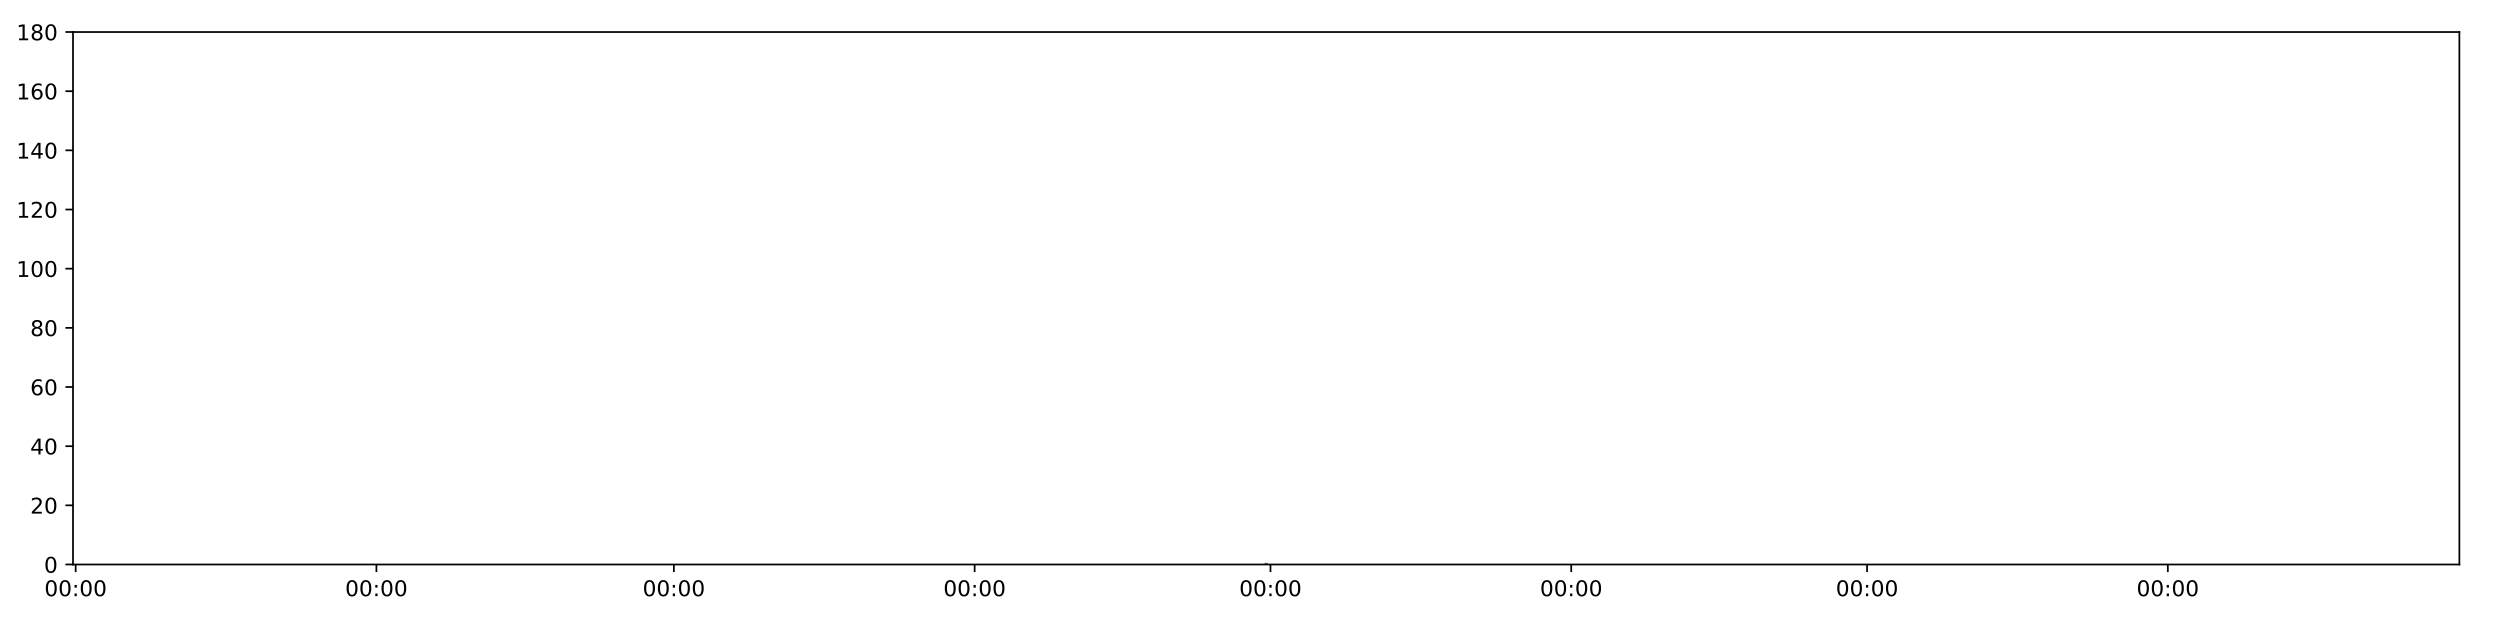
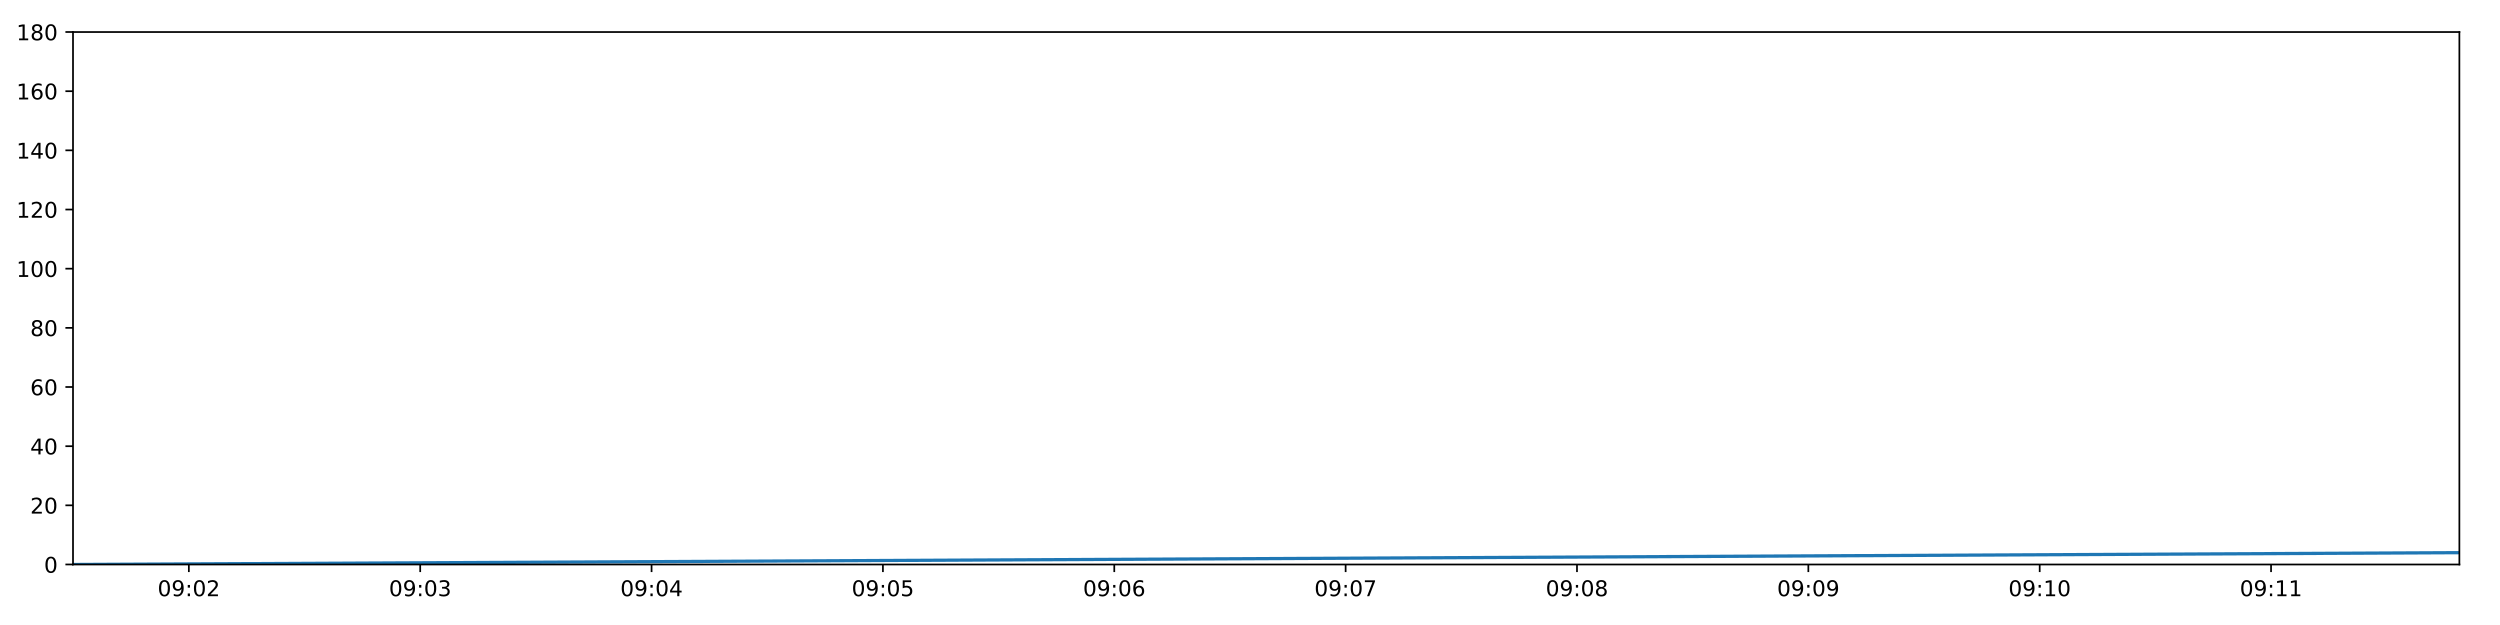
<svg xmlns="http://www.w3.org/2000/svg" xmlns:xlink="http://www.w3.org/1999/xlink" height="288pt" version="1.1" viewBox="0 0 1152 288" width="1152pt">
  <defs>
    <style type="text/css">
*{stroke-linecap:butt;stroke-linejoin:round;}
  </style>
  </defs>
  <g id="figure_1">
    <g id="patch_1">
      <path d="M 0 288  L 1152 288  L 1152 0  L 0 0  z " style="fill:#ffffff;" />
    </g>
    <g id="axes_1">
      <g id="patch_2">
        <path d="M 33.64 260.12  L 1133.28 260.12  L 1133.28 14.76  L 33.64 14.76  z " style="fill:#ffffff;" />
      </g>
      <g id="matplotlib.axis_1">
        <g id="xtick_1">
          <g id="line2d_1">
            <defs>
-               <path d="M 0 0  L 0 3.5  " id="m00f0c8a816" style="stroke:#000000;stroke-width:0.8;" />
-             </defs>
-             <g>
-               <use style="stroke:#000000;stroke-width:0.8;" x="34.863" xlink:href="#m00f0c8a816" y="260.12" />
+               <path d="M 0 0  L 0 3.5  " id="mfc95faf166" style="stroke:#000000;stroke-width:0.8;" />
+             </defs>
+             <g>
+               <use style="stroke:#000000;stroke-width:0.8;" x="87.023" xlink:href="#mfc95faf166" y="260.12" />
            </g>
          </g>
          <g id="text_1">
            <defs>
              <path d="M 31.781 66.406  Q 24.172 66.406 20.328 58.906  Q 16.5 51.422 16.5 36.375  Q 16.5 21.391 20.328 13.891  Q 24.172 6.391 31.781 6.391  Q 39.453 6.391 43.281 13.891  Q 47.125 21.391 47.125 36.375  Q 47.125 51.422 43.281 58.906  Q 39.453 66.406 31.781 66.406  z M 31.781 74.219  Q 44.047 74.219 50.516 64.516  Q 56.984 54.828 56.984 36.375  Q 56.984 17.969 50.516 8.266  Q 44.047 -1.422 31.781 -1.422  Q 19.531 -1.422 13.062 8.266  Q 6.594 17.969 6.594 36.375  Q 6.594 54.828 13.062 64.516  Q 19.531 74.219 31.781 74.219  z " id="DejaVuSans-48" />
+               <path d="M 10.984 1.516  L 10.984 10.5  Q 14.703 8.734 18.5 7.812  Q 22.312 6.891 25.984 6.891  Q 35.75 6.891 40.891 13.453  Q 46.047 20.016 46.781 33.406  Q 43.953 29.203 39.594 26.953  Q 35.25 24.703 29.984 24.703  Q 19.047 24.703 12.672 31.312  Q 6.297 37.938 6.297 49.422  Q 6.297 60.641 12.938 67.422  Q 19.578 74.219 30.609 74.219  Q 43.266 74.219 49.922 64.516  Q 56.594 54.828 56.594 36.375  Q 56.594 19.141 48.406 8.859  Q 40.234 -1.422 26.422 -1.422  Q 22.703 -1.422 18.891 -0.688  Q 15.094 0.047 10.984 1.516  z M 30.609 32.422  Q 37.25 32.422 41.125 36.953  Q 45.016 41.5 45.016 49.422  Q 45.016 57.281 41.125 61.844  Q 37.25 66.406 30.609 66.406  Q 23.969 66.406 20.094 61.844  Q 16.219 57.281 16.219 49.422  Q 16.219 41.5 20.094 36.953  Q 23.969 32.422 30.609 32.422  z " id="DejaVuSans-57" />
              <path d="M 11.719 12.406  L 22.016 12.406  L 22.016 0  L 11.719 0  z M 11.719 51.703  L 22.016 51.703  L 22.016 39.312  L 11.719 39.312  z " id="DejaVuSans-58" />
-             </defs>
-             <g transform="translate(20.45376 274.7184)scale(0.1 -0.1)">
-               <use xlink:href="#DejaVuSans-48" />
-               <use x="63.623" xlink:href="#DejaVuSans-48" />
-               <use x="127.246" xlink:href="#DejaVuSans-58" />
-               <use x="160.938" xlink:href="#DejaVuSans-48" />
-               <use x="224.561" xlink:href="#DejaVuSans-48" />
+               <path d="M 19.188 8.297  L 53.609 8.297  L 53.609 0  L 7.328 0  L 7.328 8.297  Q 12.938 14.109 22.625 23.891  Q 32.328 33.688 34.812 36.531  Q 39.547 41.844 41.422 45.531  Q 43.312 49.219 43.312 52.781  Q 43.312 58.594 39.234 62.25  Q 35.156 65.922 28.609 65.922  Q 23.969 65.922 18.812 64.312  Q 13.672 62.703 7.812 59.422  L 7.812 69.391  Q 13.766 71.781 18.938 73  Q 24.125 74.219 28.422 74.219  Q 39.75 74.219 46.484 68.547  Q 53.219 62.891 53.219 53.422  Q 53.219 48.922 51.531 44.891  Q 49.859 40.875 45.406 35.406  Q 44.188 33.984 37.641 27.219  Q 31.109 20.453 19.188 8.297  z " id="DejaVuSans-50" />
+             </defs>
+             <g transform="translate(72.61351 274.7184)scale(0.1 -0.1)">
+               <use xlink:href="#DejaVuSans-48" />
+               <use x="63.623" xlink:href="#DejaVuSans-57" />
+               <use x="127.246" xlink:href="#DejaVuSans-58" />
+               <use x="160.938" xlink:href="#DejaVuSans-48" />
+               <use x="224.561" xlink:href="#DejaVuSans-50" />
            </g>
          </g>
        </g>
        <g id="xtick_2">
          <g id="line2d_2">
            <g>
-               <use style="stroke:#000000;stroke-width:0.8;" x="173.448" xlink:href="#m00f0c8a816" y="260.12" />
+               <use style="stroke:#000000;stroke-width:0.8;" x="193.631" xlink:href="#mfc95faf166" y="260.12" />
            </g>
          </g>
          <g id="text_2">
-             <g transform="translate(159.0385 274.7184)scale(0.1 -0.1)">
-               <use xlink:href="#DejaVuSans-48" />
-               <use x="63.623" xlink:href="#DejaVuSans-48" />
-               <use x="127.246" xlink:href="#DejaVuSans-58" />
-               <use x="160.938" xlink:href="#DejaVuSans-48" />
-               <use x="224.561" xlink:href="#DejaVuSans-48" />
+             <defs>
+               <path d="M 40.578 39.312  Q 47.656 37.797 51.625 33  Q 55.609 28.219 55.609 21.188  Q 55.609 10.406 48.188 4.484  Q 40.766 -1.422 27.094 -1.422  Q 22.516 -1.422 17.656 -0.516  Q 12.797 0.391 7.625 2.203  L 7.625 11.719  Q 11.719 9.328 16.594 8.109  Q 21.484 6.891 26.812 6.891  Q 36.078 6.891 40.938 10.547  Q 45.797 14.203 45.797 21.188  Q 45.797 27.641 41.281 31.266  Q 36.766 34.906 28.719 34.906  L 20.219 34.906  L 20.219 43.016  L 29.109 43.016  Q 36.375 43.016 40.234 45.922  Q 44.094 48.828 44.094 54.297  Q 44.094 59.906 40.109 62.906  Q 36.141 65.922 28.719 65.922  Q 24.656 65.922 20.016 65.031  Q 15.375 64.156 9.812 62.312  L 9.812 71.094  Q 15.438 72.656 20.344 73.438  Q 25.25 74.219 29.594 74.219  Q 40.828 74.219 47.359 69.109  Q 53.906 64.016 53.906 55.328  Q 53.906 49.266 50.438 45.094  Q 46.969 40.922 40.578 39.312  z " id="DejaVuSans-51" />
+             </defs>
+             <g transform="translate(179.222 274.7184)scale(0.1 -0.1)">
+               <use xlink:href="#DejaVuSans-48" />
+               <use x="63.623" xlink:href="#DejaVuSans-57" />
+               <use x="127.246" xlink:href="#DejaVuSans-58" />
+               <use x="160.938" xlink:href="#DejaVuSans-48" />
+               <use x="224.561" xlink:href="#DejaVuSans-51" />
            </g>
          </g>
        </g>
        <g id="xtick_3">
          <g id="line2d_3">
            <g>
-               <use style="stroke:#000000;stroke-width:0.8;" x="310.526" xlink:href="#m00f0c8a816" y="260.12" />
+               <use style="stroke:#000000;stroke-width:0.8;" x="300.24" xlink:href="#mfc95faf166" y="260.12" />
            </g>
          </g>
          <g id="text_3">
-             <g transform="translate(296.1169 274.7184)scale(0.1 -0.1)">
-               <use xlink:href="#DejaVuSans-48" />
-               <use x="63.623" xlink:href="#DejaVuSans-48" />
-               <use x="127.246" xlink:href="#DejaVuSans-58" />
-               <use x="160.938" xlink:href="#DejaVuSans-48" />
-               <use x="224.561" xlink:href="#DejaVuSans-48" />
+             <defs>
+               <path d="M 37.797 64.312  L 12.891 25.391  L 37.797 25.391  z M 35.203 72.906  L 47.609 72.906  L 47.609 25.391  L 58.016 25.391  L 58.016 17.188  L 47.609 17.188  L 47.609 0  L 37.797 0  L 37.797 17.188  L 4.891 17.188  L 4.891 26.703  z " id="DejaVuSans-52" />
+             </defs>
+             <g transform="translate(285.8305 274.7184)scale(0.1 -0.1)">
+               <use xlink:href="#DejaVuSans-48" />
+               <use x="63.623" xlink:href="#DejaVuSans-57" />
+               <use x="127.246" xlink:href="#DejaVuSans-58" />
+               <use x="160.938" xlink:href="#DejaVuSans-48" />
+               <use x="224.561" xlink:href="#DejaVuSans-52" />
            </g>
          </g>
        </g>
        <g id="xtick_4">
          <g id="line2d_4">
            <g>
-               <use style="stroke:#000000;stroke-width:0.8;" x="449.111" xlink:href="#m00f0c8a816" y="260.12" />
+               <use style="stroke:#000000;stroke-width:0.8;" x="406.848" xlink:href="#mfc95faf166" y="260.12" />
            </g>
          </g>
          <g id="text_4">
-             <g transform="translate(434.7017 274.7184)scale(0.1 -0.1)">
-               <use xlink:href="#DejaVuSans-48" />
-               <use x="63.623" xlink:href="#DejaVuSans-48" />
-               <use x="127.246" xlink:href="#DejaVuSans-58" />
-               <use x="160.938" xlink:href="#DejaVuSans-48" />
-               <use x="224.561" xlink:href="#DejaVuSans-48" />
+             <defs>
+               <path d="M 10.797 72.906  L 49.516 72.906  L 49.516 64.594  L 19.828 64.594  L 19.828 46.734  Q 21.969 47.469 24.109 47.828  Q 26.266 48.188 28.422 48.188  Q 40.625 48.188 47.75 41.5  Q 54.891 34.812 54.891 23.391  Q 54.891 11.625 47.562 5.094  Q 40.234 -1.422 26.906 -1.422  Q 22.312 -1.422 17.547 -0.641  Q 12.797 0.141 7.719 1.703  L 7.719 11.625  Q 12.109 9.234 16.797 8.062  Q 21.484 6.891 26.703 6.891  Q 35.156 6.891 40.078 11.328  Q 45.016 15.766 45.016 23.391  Q 45.016 31 40.078 35.438  Q 35.156 39.891 26.703 39.891  Q 22.75 39.891 18.812 39.016  Q 14.891 38.141 10.797 36.281  z " id="DejaVuSans-53" />
+             </defs>
+             <g transform="translate(392.4391 274.7184)scale(0.1 -0.1)">
+               <use xlink:href="#DejaVuSans-48" />
+               <use x="63.623" xlink:href="#DejaVuSans-57" />
+               <use x="127.246" xlink:href="#DejaVuSans-58" />
+               <use x="160.938" xlink:href="#DejaVuSans-48" />
+               <use x="224.561" xlink:href="#DejaVuSans-53" />
            </g>
          </g>
        </g>
        <g id="xtick_5">
          <g id="line2d_5">
            <g>
-               <use style="stroke:#000000;stroke-width:0.8;" x="585.436" xlink:href="#m00f0c8a816" y="260.12" />
+               <use style="stroke:#000000;stroke-width:0.8;" x="513.457" xlink:href="#mfc95faf166" y="260.12" />
            </g>
          </g>
          <g id="text_5">
-             <g transform="translate(571.0269 274.7184)scale(0.1 -0.1)">
-               <use xlink:href="#DejaVuSans-48" />
-               <use x="63.623" xlink:href="#DejaVuSans-48" />
-               <use x="127.246" xlink:href="#DejaVuSans-58" />
-               <use x="160.938" xlink:href="#DejaVuSans-48" />
-               <use x="224.561" xlink:href="#DejaVuSans-48" />
+             <defs>
+               <path d="M 33.016 40.375  Q 26.375 40.375 22.484 35.828  Q 18.609 31.297 18.609 23.391  Q 18.609 15.531 22.484 10.953  Q 26.375 6.391 33.016 6.391  Q 39.656 6.391 43.531 10.953  Q 47.406 15.531 47.406 23.391  Q 47.406 31.297 43.531 35.828  Q 39.656 40.375 33.016 40.375  z M 52.594 71.297  L 52.594 62.312  Q 48.875 64.062 45.094 64.984  Q 41.312 65.922 37.594 65.922  Q 27.828 65.922 22.672 59.328  Q 17.531 52.734 16.797 39.406  Q 19.672 43.656 24.016 45.922  Q 28.375 48.188 33.594 48.188  Q 44.578 48.188 50.953 41.516  Q 57.328 34.859 57.328 23.391  Q 57.328 12.156 50.688 5.359  Q 44.047 -1.422 33.016 -1.422  Q 20.359 -1.422 13.672 8.266  Q 6.984 17.969 6.984 36.375  Q 6.984 53.656 15.188 63.938  Q 23.391 74.219 37.203 74.219  Q 40.922 74.219 44.703 73.484  Q 48.484 72.75 52.594 71.297  z " id="DejaVuSans-54" />
+             </defs>
+             <g transform="translate(499.0476 274.7184)scale(0.1 -0.1)">
+               <use xlink:href="#DejaVuSans-48" />
+               <use x="63.623" xlink:href="#DejaVuSans-57" />
+               <use x="127.246" xlink:href="#DejaVuSans-58" />
+               <use x="160.938" xlink:href="#DejaVuSans-48" />
+               <use x="224.561" xlink:href="#DejaVuSans-54" />
            </g>
          </g>
        </g>
        <g id="xtick_6">
          <g id="line2d_6">
            <g>
-               <use style="stroke:#000000;stroke-width:0.8;" x="724.021" xlink:href="#m00f0c8a816" y="260.12" />
+               <use style="stroke:#000000;stroke-width:0.8;" x="620.065" xlink:href="#mfc95faf166" y="260.12" />
            </g>
          </g>
          <g id="text_6">
-             <g transform="translate(709.6117 274.7184)scale(0.1 -0.1)">
-               <use xlink:href="#DejaVuSans-48" />
-               <use x="63.623" xlink:href="#DejaVuSans-48" />
-               <use x="127.246" xlink:href="#DejaVuSans-58" />
-               <use x="160.938" xlink:href="#DejaVuSans-48" />
-               <use x="224.561" xlink:href="#DejaVuSans-48" />
+             <defs>
+               <path d="M 8.203 72.906  L 55.078 72.906  L 55.078 68.703  L 28.609 0  L 18.312 0  L 43.219 64.594  L 8.203 64.594  z " id="DejaVuSans-55" />
+             </defs>
+             <g transform="translate(605.6561 274.7184)scale(0.1 -0.1)">
+               <use xlink:href="#DejaVuSans-48" />
+               <use x="63.623" xlink:href="#DejaVuSans-57" />
+               <use x="127.246" xlink:href="#DejaVuSans-58" />
+               <use x="160.938" xlink:href="#DejaVuSans-48" />
+               <use x="224.561" xlink:href="#DejaVuSans-55" />
            </g>
          </g>
        </g>
        <g id="xtick_7">
          <g id="line2d_7">
            <g>
-               <use style="stroke:#000000;stroke-width:0.8;" x="860.346" xlink:href="#m00f0c8a816" y="260.12" />
+               <use style="stroke:#000000;stroke-width:0.8;" x="726.674" xlink:href="#mfc95faf166" y="260.12" />
            </g>
          </g>
          <g id="text_7">
-             <g transform="translate(845.9369 274.7184)scale(0.1 -0.1)">
-               <use xlink:href="#DejaVuSans-48" />
-               <use x="63.623" xlink:href="#DejaVuSans-48" />
-               <use x="127.246" xlink:href="#DejaVuSans-58" />
-               <use x="160.938" xlink:href="#DejaVuSans-48" />
-               <use x="224.561" xlink:href="#DejaVuSans-48" />
+             <defs>
+               <path d="M 31.781 34.625  Q 24.75 34.625 20.719 30.859  Q 16.703 27.094 16.703 20.516  Q 16.703 13.922 20.719 10.156  Q 24.75 6.391 31.781 6.391  Q 38.812 6.391 42.859 10.172  Q 46.922 13.969 46.922 20.516  Q 46.922 27.094 42.891 30.859  Q 38.875 34.625 31.781 34.625  z M 21.922 38.812  Q 15.578 40.375 12.031 44.719  Q 8.5 49.078 8.5 55.328  Q 8.5 64.062 14.719 69.141  Q 20.953 74.219 31.781 74.219  Q 42.672 74.219 48.875 69.141  Q 55.078 64.062 55.078 55.328  Q 55.078 49.078 51.531 44.719  Q 48 40.375 41.703 38.812  Q 48.828 37.156 52.797 32.312  Q 56.781 27.484 56.781 20.516  Q 56.781 9.906 50.312 4.234  Q 43.844 -1.422 31.781 -1.422  Q 19.734 -1.422 13.25 4.234  Q 6.781 9.906 6.781 20.516  Q 6.781 27.484 10.781 32.312  Q 14.797 37.156 21.922 38.812  z M 18.312 54.391  Q 18.312 48.734 21.844 45.562  Q 25.391 42.391 31.781 42.391  Q 38.141 42.391 41.719 45.562  Q 45.312 48.734 45.312 54.391  Q 45.312 60.062 41.719 63.234  Q 38.141 66.406 31.781 66.406  Q 25.391 66.406 21.844 63.234  Q 18.312 60.062 18.312 54.391  z " id="DejaVuSans-56" />
+             </defs>
+             <g transform="translate(712.2646 274.7184)scale(0.1 -0.1)">
+               <use xlink:href="#DejaVuSans-48" />
+               <use x="63.623" xlink:href="#DejaVuSans-57" />
+               <use x="127.246" xlink:href="#DejaVuSans-58" />
+               <use x="160.938" xlink:href="#DejaVuSans-48" />
+               <use x="224.561" xlink:href="#DejaVuSans-56" />
            </g>
          </g>
        </g>
        <g id="xtick_8">
          <g id="line2d_8">
            <g>
-               <use style="stroke:#000000;stroke-width:0.8;" x="998.931" xlink:href="#m00f0c8a816" y="260.12" />
+               <use style="stroke:#000000;stroke-width:0.8;" x="833.283" xlink:href="#mfc95faf166" y="260.12" />
            </g>
          </g>
          <g id="text_8">
-             <g transform="translate(984.5217 274.7184)scale(0.1 -0.1)">
-               <use xlink:href="#DejaVuSans-48" />
-               <use x="63.623" xlink:href="#DejaVuSans-48" />
-               <use x="127.246" xlink:href="#DejaVuSans-58" />
-               <use x="160.938" xlink:href="#DejaVuSans-48" />
+             <g transform="translate(818.8732 274.7184)scale(0.1 -0.1)">
+               <use xlink:href="#DejaVuSans-48" />
+               <use x="63.623" xlink:href="#DejaVuSans-57" />
+               <use x="127.246" xlink:href="#DejaVuSans-58" />
+               <use x="160.938" xlink:href="#DejaVuSans-48" />
+               <use x="224.561" xlink:href="#DejaVuSans-57" />
+             </g>
+           </g>
+         </g>
+         <g id="xtick_9">
+           <g id="line2d_9">
+             <g>
+               <use style="stroke:#000000;stroke-width:0.8;" x="939.891" xlink:href="#mfc95faf166" y="260.12" />
+             </g>
+           </g>
+           <g id="text_9">
+             <defs>
+               <path d="M 12.406 8.297  L 28.516 8.297  L 28.516 63.922  L 10.984 60.406  L 10.984 69.391  L 28.422 72.906  L 38.281 72.906  L 38.281 8.297  L 54.391 8.297  L 54.391 0  L 12.406 0  z " id="DejaVuSans-49" />
+             </defs>
+             <g transform="translate(925.4817 274.7184)scale(0.1 -0.1)">
+               <use xlink:href="#DejaVuSans-48" />
+               <use x="63.623" xlink:href="#DejaVuSans-57" />
+               <use x="127.246" xlink:href="#DejaVuSans-58" />
+               <use x="160.938" xlink:href="#DejaVuSans-49" />
              <use x="224.561" xlink:href="#DejaVuSans-48" />
+             </g>
+           </g>
+         </g>
+         <g id="xtick_10">
+           <g id="line2d_10">
+             <g>
+               <use style="stroke:#000000;stroke-width:0.8;" x="1046.5" xlink:href="#mfc95faf166" y="260.12" />
+             </g>
+           </g>
+           <g id="text_10">
+             <g transform="translate(1032.09 274.7184)scale(0.1 -0.1)">
+               <use xlink:href="#DejaVuSans-48" />
+               <use x="63.623" xlink:href="#DejaVuSans-57" />
+               <use x="127.246" xlink:href="#DejaVuSans-58" />
+               <use x="160.938" xlink:href="#DejaVuSans-49" />
+               <use x="224.561" xlink:href="#DejaVuSans-49" />
            </g>
          </g>
        </g>
      </g>
      <g id="matplotlib.axis_2">
        <g id="ytick_1">
-           <g id="line2d_9">
-             <defs>
-               <path d="M 0 0  L -3.5 0  " id="mb25a5e955b" style="stroke:#000000;stroke-width:0.8;" />
-             </defs>
-             <g>
-               <use style="stroke:#000000;stroke-width:0.8;" x="33.64" xlink:href="#mb25a5e955b" y="260.12" />
-             </g>
-           </g>
-           <g id="text_9">
+           <g id="line2d_11">
+             <defs>
+               <path d="M 0 0  L -3.5 0  " id="m8d9fe10ef6" style="stroke:#000000;stroke-width:0.8;" />
+             </defs>
+             <g>
+               <use style="stroke:#000000;stroke-width:0.8;" x="33.64" xlink:href="#m8d9fe10ef6" y="260.12" />
+             </g>
+           </g>
+           <g id="text_11">
            <g transform="translate(20.2775 263.9192)scale(0.1 -0.1)">
              <use xlink:href="#DejaVuSans-48" />
            </g>
          </g>
        </g>
        <g id="ytick_2">
-           <g id="line2d_10">
-             <g>
-               <use style="stroke:#000000;stroke-width:0.8;" x="33.64" xlink:href="#mb25a5e955b" y="232.858" />
-             </g>
-           </g>
-           <g id="text_10">
-             <defs>
-               <path d="M 19.188 8.297  L 53.609 8.297  L 53.609 0  L 7.328 0  L 7.328 8.297  Q 12.938 14.109 22.625 23.891  Q 32.328 33.688 34.812 36.531  Q 39.547 41.844 41.422 45.531  Q 43.312 49.219 43.312 52.781  Q 43.312 58.594 39.234 62.25  Q 35.156 65.922 28.609 65.922  Q 23.969 65.922 18.812 64.312  Q 13.672 62.703 7.812 59.422  L 7.812 69.391  Q 13.766 71.781 18.938 73  Q 24.125 74.219 28.422 74.219  Q 39.75 74.219 46.484 68.547  Q 53.219 62.891 53.219 53.422  Q 53.219 48.922 51.531 44.891  Q 49.859 40.875 45.406 35.406  Q 44.188 33.984 37.641 27.219  Q 31.109 20.453 19.188 8.297  z " id="DejaVuSans-50" />
-             </defs>
+           <g id="line2d_12">
+             <g>
+               <use style="stroke:#000000;stroke-width:0.8;" x="33.64" xlink:href="#m8d9fe10ef6" y="232.858" />
+             </g>
+           </g>
+           <g id="text_12">
            <g transform="translate(13.915 236.657)scale(0.1 -0.1)">
              <use xlink:href="#DejaVuSans-50" />
              <use x="63.623" xlink:href="#DejaVuSans-48" />
            </g>
          </g>
        </g>
        <g id="ytick_3">
-           <g id="line2d_11">
-             <g>
-               <use style="stroke:#000000;stroke-width:0.8;" x="33.64" xlink:href="#mb25a5e955b" y="205.596" />
-             </g>
-           </g>
-           <g id="text_11">
-             <defs>
-               <path d="M 37.797 64.312  L 12.891 25.391  L 37.797 25.391  z M 35.203 72.906  L 47.609 72.906  L 47.609 25.391  L 58.016 25.391  L 58.016 17.188  L 47.609 17.188  L 47.609 0  L 37.797 0  L 37.797 17.188  L 4.891 17.188  L 4.891 26.703  z " id="DejaVuSans-52" />
-             </defs>
+           <g id="line2d_13">
+             <g>
+               <use style="stroke:#000000;stroke-width:0.8;" x="33.64" xlink:href="#m8d9fe10ef6" y="205.596" />
+             </g>
+           </g>
+           <g id="text_13">
            <g transform="translate(13.915 209.3948)scale(0.1 -0.1)">
              <use xlink:href="#DejaVuSans-52" />
              <use x="63.623" xlink:href="#DejaVuSans-48" />
            </g>
          </g>
        </g>
        <g id="ytick_4">
-           <g id="line2d_12">
-             <g>
-               <use style="stroke:#000000;stroke-width:0.8;" x="33.64" xlink:href="#mb25a5e955b" y="178.333" />
-             </g>
-           </g>
-           <g id="text_12">
-             <defs>
-               <path d="M 33.016 40.375  Q 26.375 40.375 22.484 35.828  Q 18.609 31.297 18.609 23.391  Q 18.609 15.531 22.484 10.953  Q 26.375 6.391 33.016 6.391  Q 39.656 6.391 43.531 10.953  Q 47.406 15.531 47.406 23.391  Q 47.406 31.297 43.531 35.828  Q 39.656 40.375 33.016 40.375  z M 52.594 71.297  L 52.594 62.312  Q 48.875 64.062 45.094 64.984  Q 41.312 65.922 37.594 65.922  Q 27.828 65.922 22.672 59.328  Q 17.531 52.734 16.797 39.406  Q 19.672 43.656 24.016 45.922  Q 28.375 48.188 33.594 48.188  Q 44.578 48.188 50.953 41.516  Q 57.328 34.859 57.328 23.391  Q 57.328 12.156 50.688 5.359  Q 44.047 -1.422 33.016 -1.422  Q 20.359 -1.422 13.672 8.266  Q 6.984 17.969 6.984 36.375  Q 6.984 53.656 15.188 63.938  Q 23.391 74.219 37.203 74.219  Q 40.922 74.219 44.703 73.484  Q 48.484 72.75 52.594 71.297  z " id="DejaVuSans-54" />
-             </defs>
+           <g id="line2d_14">
+             <g>
+               <use style="stroke:#000000;stroke-width:0.8;" x="33.64" xlink:href="#m8d9fe10ef6" y="178.333" />
+             </g>
+           </g>
+           <g id="text_14">
            <g transform="translate(13.915 182.1326)scale(0.1 -0.1)">
              <use xlink:href="#DejaVuSans-54" />
              <use x="63.623" xlink:href="#DejaVuSans-48" />
            </g>
          </g>
        </g>
        <g id="ytick_5">
-           <g id="line2d_13">
-             <g>
-               <use style="stroke:#000000;stroke-width:0.8;" x="33.64" xlink:href="#mb25a5e955b" y="151.071" />
-             </g>
-           </g>
-           <g id="text_13">
-             <defs>
-               <path d="M 31.781 34.625  Q 24.75 34.625 20.719 30.859  Q 16.703 27.094 16.703 20.516  Q 16.703 13.922 20.719 10.156  Q 24.75 6.391 31.781 6.391  Q 38.812 6.391 42.859 10.172  Q 46.922 13.969 46.922 20.516  Q 46.922 27.094 42.891 30.859  Q 38.875 34.625 31.781 34.625  z M 21.922 38.812  Q 15.578 40.375 12.031 44.719  Q 8.5 49.078 8.5 55.328  Q 8.5 64.062 14.719 69.141  Q 20.953 74.219 31.781 74.219  Q 42.672 74.219 48.875 69.141  Q 55.078 64.062 55.078 55.328  Q 55.078 49.078 51.531 44.719  Q 48 40.375 41.703 38.812  Q 48.828 37.156 52.797 32.312  Q 56.781 27.484 56.781 20.516  Q 56.781 9.906 50.312 4.234  Q 43.844 -1.422 31.781 -1.422  Q 19.734 -1.422 13.25 4.234  Q 6.781 9.906 6.781 20.516  Q 6.781 27.484 10.781 32.312  Q 14.797 37.156 21.922 38.812  z M 18.312 54.391  Q 18.312 48.734 21.844 45.562  Q 25.391 42.391 31.781 42.391  Q 38.141 42.391 41.719 45.562  Q 45.312 48.734 45.312 54.391  Q 45.312 60.062 41.719 63.234  Q 38.141 66.406 31.781 66.406  Q 25.391 66.406 21.844 63.234  Q 18.312 60.062 18.312 54.391  z " id="DejaVuSans-56" />
-             </defs>
+           <g id="line2d_15">
+             <g>
+               <use style="stroke:#000000;stroke-width:0.8;" x="33.64" xlink:href="#m8d9fe10ef6" y="151.071" />
+             </g>
+           </g>
+           <g id="text_15">
            <g transform="translate(13.915 154.8703)scale(0.1 -0.1)">
              <use xlink:href="#DejaVuSans-56" />
              <use x="63.623" xlink:href="#DejaVuSans-48" />
            </g>
          </g>
        </g>
        <g id="ytick_6">
-           <g id="line2d_14">
-             <g>
-               <use style="stroke:#000000;stroke-width:0.8;" x="33.64" xlink:href="#mb25a5e955b" y="123.809" />
-             </g>
-           </g>
-           <g id="text_14">
-             <defs>
-               <path d="M 12.406 8.297  L 28.516 8.297  L 28.516 63.922  L 10.984 60.406  L 10.984 69.391  L 28.422 72.906  L 38.281 72.906  L 38.281 8.297  L 54.391 8.297  L 54.391 0  L 12.406 0  z " id="DejaVuSans-49" />
-             </defs>
+           <g id="line2d_16">
+             <g>
+               <use style="stroke:#000000;stroke-width:0.8;" x="33.64" xlink:href="#m8d9fe10ef6" y="123.809" />
+             </g>
+           </g>
+           <g id="text_16">
            <g transform="translate(7.5525 127.6081)scale(0.1 -0.1)">
              <use xlink:href="#DejaVuSans-49" />
              <use x="63.623" xlink:href="#DejaVuSans-48" />
              <use x="127.246" xlink:href="#DejaVuSans-48" />
            </g>
          </g>
        </g>
        <g id="ytick_7">
-           <g id="line2d_15">
-             <g>
-               <use style="stroke:#000000;stroke-width:0.8;" x="33.64" xlink:href="#mb25a5e955b" y="96.547" />
-             </g>
-           </g>
-           <g id="text_15">
+           <g id="line2d_17">
+             <g>
+               <use style="stroke:#000000;stroke-width:0.8;" x="33.64" xlink:href="#m8d9fe10ef6" y="96.547" />
+             </g>
+           </g>
+           <g id="text_17">
            <g transform="translate(7.5525 100.3459)scale(0.1 -0.1)">
              <use xlink:href="#DejaVuSans-49" />
              <use x="63.623" xlink:href="#DejaVuSans-50" />
              <use x="127.246" xlink:href="#DejaVuSans-48" />
            </g>
          </g>
        </g>
        <g id="ytick_8">
-           <g id="line2d_16">
-             <g>
-               <use style="stroke:#000000;stroke-width:0.8;" x="33.64" xlink:href="#mb25a5e955b" y="69.284" />
-             </g>
-           </g>
-           <g id="text_16">
+           <g id="line2d_18">
+             <g>
+               <use style="stroke:#000000;stroke-width:0.8;" x="33.64" xlink:href="#m8d9fe10ef6" y="69.284" />
+             </g>
+           </g>
+           <g id="text_18">
            <g transform="translate(7.5525 73.08366)scale(0.1 -0.1)">
              <use xlink:href="#DejaVuSans-49" />
              <use x="63.623" xlink:href="#DejaVuSans-52" />
              <use x="127.246" xlink:href="#DejaVuSans-48" />
            </g>
          </g>
        </g>
        <g id="ytick_9">
-           <g id="line2d_17">
-             <g>
-               <use style="stroke:#000000;stroke-width:0.8;" x="33.64" xlink:href="#mb25a5e955b" y="42.022" />
-             </g>
-           </g>
-           <g id="text_17">
+           <g id="line2d_19">
+             <g>
+               <use style="stroke:#000000;stroke-width:0.8;" x="33.64" xlink:href="#m8d9fe10ef6" y="42.022" />
+             </g>
+           </g>
+           <g id="text_19">
            <g transform="translate(7.5525 45.82144)scale(0.1 -0.1)">
              <use xlink:href="#DejaVuSans-49" />
              <use x="63.623" xlink:href="#DejaVuSans-54" />
              <use x="127.246" xlink:href="#DejaVuSans-48" />
            </g>
          </g>
        </g>
        <g id="ytick_10">
-           <g id="line2d_18">
-             <g>
-               <use style="stroke:#000000;stroke-width:0.8;" x="33.64" xlink:href="#mb25a5e955b" y="14.76" />
-             </g>
-           </g>
-           <g id="text_18">
+           <g id="line2d_20">
+             <g>
+               <use style="stroke:#000000;stroke-width:0.8;" x="33.64" xlink:href="#m8d9fe10ef6" y="14.76" />
+             </g>
+           </g>
+           <g id="text_20">
            <g transform="translate(7.5525 18.55922)scale(0.1 -0.1)">
              <use xlink:href="#DejaVuSans-49" />
              <use x="63.623" xlink:href="#DejaVuSans-56" />
              <use x="127.246" xlink:href="#DejaVuSans-48" />
            </g>
          </g>
        </g>
      </g>
-       <g id="line2d_19">
-         <path clip-path="url(#p9c864fa563)" d="M 583.46 260.12  " style="fill:none;stroke:#1f77b4;stroke-linecap:square;stroke-width:1.5;" />
+       <g id="line2d_21">
+         <path clip-path="url(#pbe3cd176eb)" d="M 33.64 260.12  L 1133.28 254.668  " style="fill:none;stroke:#1f77b4;stroke-linecap:square;stroke-width:1.5;" />
      </g>
      <g id="patch_3">
        <path d="M 33.64 260.12  L 33.64 14.76  " style="fill:none;stroke:#000000;stroke-linecap:square;stroke-linejoin:miter;stroke-width:0.8;" />
      </g>
      <g id="patch_4">
        <path d="M 1133.28 260.12  L 1133.28 14.76  " style="fill:none;stroke:#000000;stroke-linecap:square;stroke-linejoin:miter;stroke-width:0.8;" />
      </g>
      <g id="patch_5">
        <path d="M 33.64 260.12  L 1133.28 260.12  " style="fill:none;stroke:#000000;stroke-linecap:square;stroke-linejoin:miter;stroke-width:0.8;" />
      </g>
      <g id="patch_6">
        <path d="M 33.64 14.76  L 1133.28 14.76  " style="fill:none;stroke:#000000;stroke-linecap:square;stroke-linejoin:miter;stroke-width:0.8;" />
      </g>
    </g>
  </g>
  <defs>
-     <clipPath id="p9c864fa563">
+     <clipPath id="pbe3cd176eb">
      <rect height="245.36" width="1099.64" x="33.64" y="14.76" />
    </clipPath>
  </defs>
</svg>
